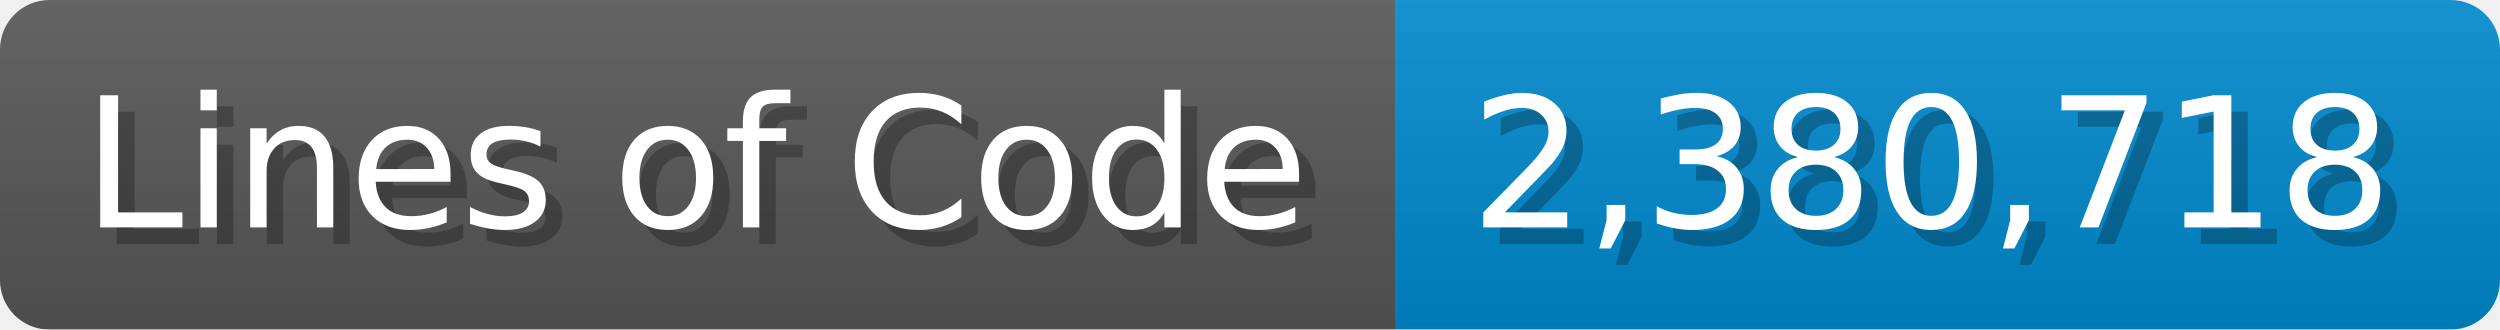
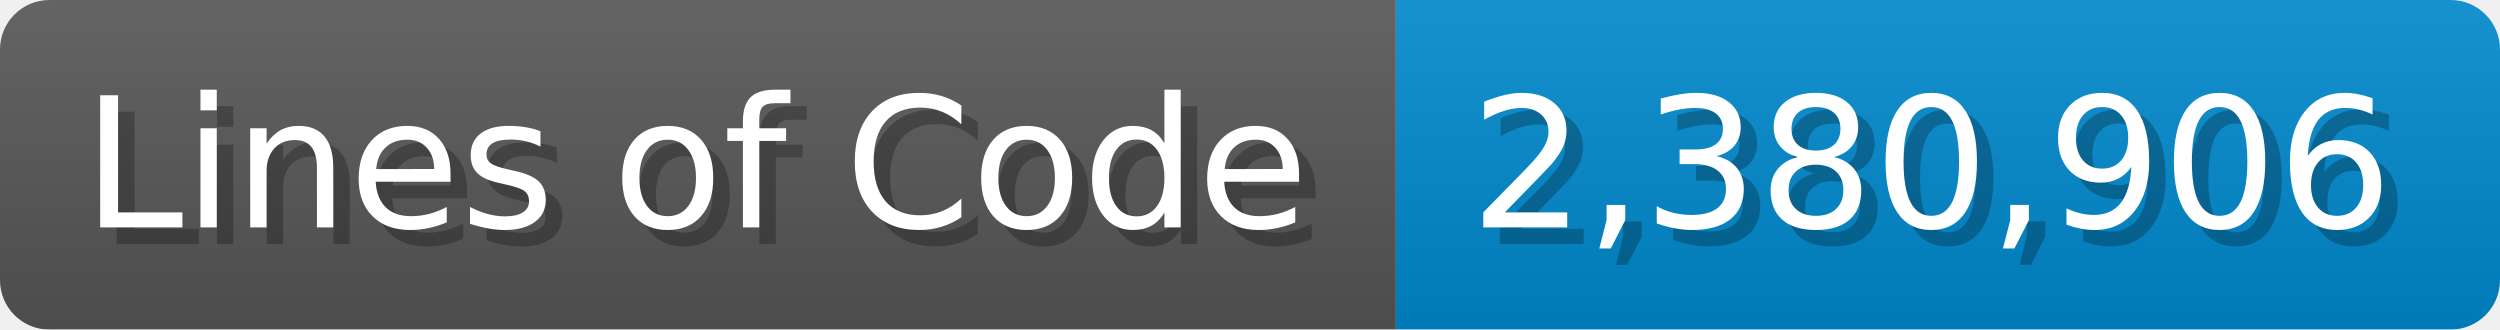
<svg xmlns="http://www.w3.org/2000/svg" width="151.7" height="20" viewBox="0 0 1517 200">
  <linearGradient id="a" x2="0" y2="100%">
    <stop offset="0" stop-opacity=".1" stop-color="#EEE" />
    <stop offset="1" stop-opacity=".1" />
  </linearGradient>
  <mask id="m">
    <rect width="1517" height="200" rx="30" fill="#FFF" />
  </mask>
  <g mask="url(#m)">
    <rect width="847" height="200" fill="#555" />
    <rect width="670" height="200" fill="#08C" x="847" />
    <rect width="1517" height="200" fill="url(#a)" />
  </g>
  <g fill="#fff" text-anchor="start" font-family="Verdana,DejaVu Sans,sans-serif" font-size="110">
    <text x="60" y="148" textLength="747" fill="#000" opacity="0.25">Lines of Code</text>
    <text x="50" y="138" textLength="747">Lines of Code</text>
-     <text x="902" y="148" textLength="570" fill="#000" opacity="0.25">2,380,718</text>
-     <text x="892" y="138" textLength="570">2,380,718</text>
+     <text x="902" y="148" textLength="570" fill="#000" opacity="0.25">2,380,906</text>
+     <text x="892" y="138" textLength="570">2,380,906</text>
  </g>
</svg>
